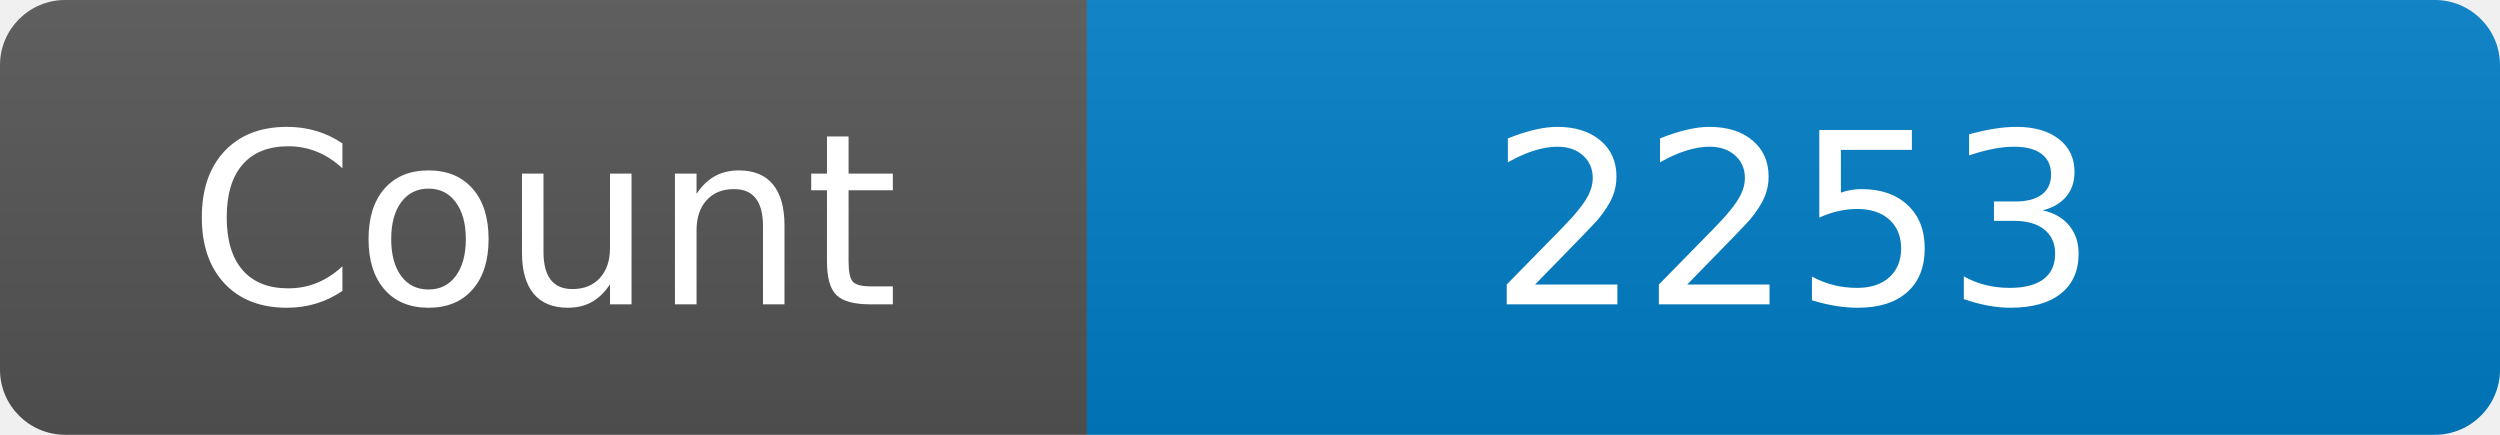
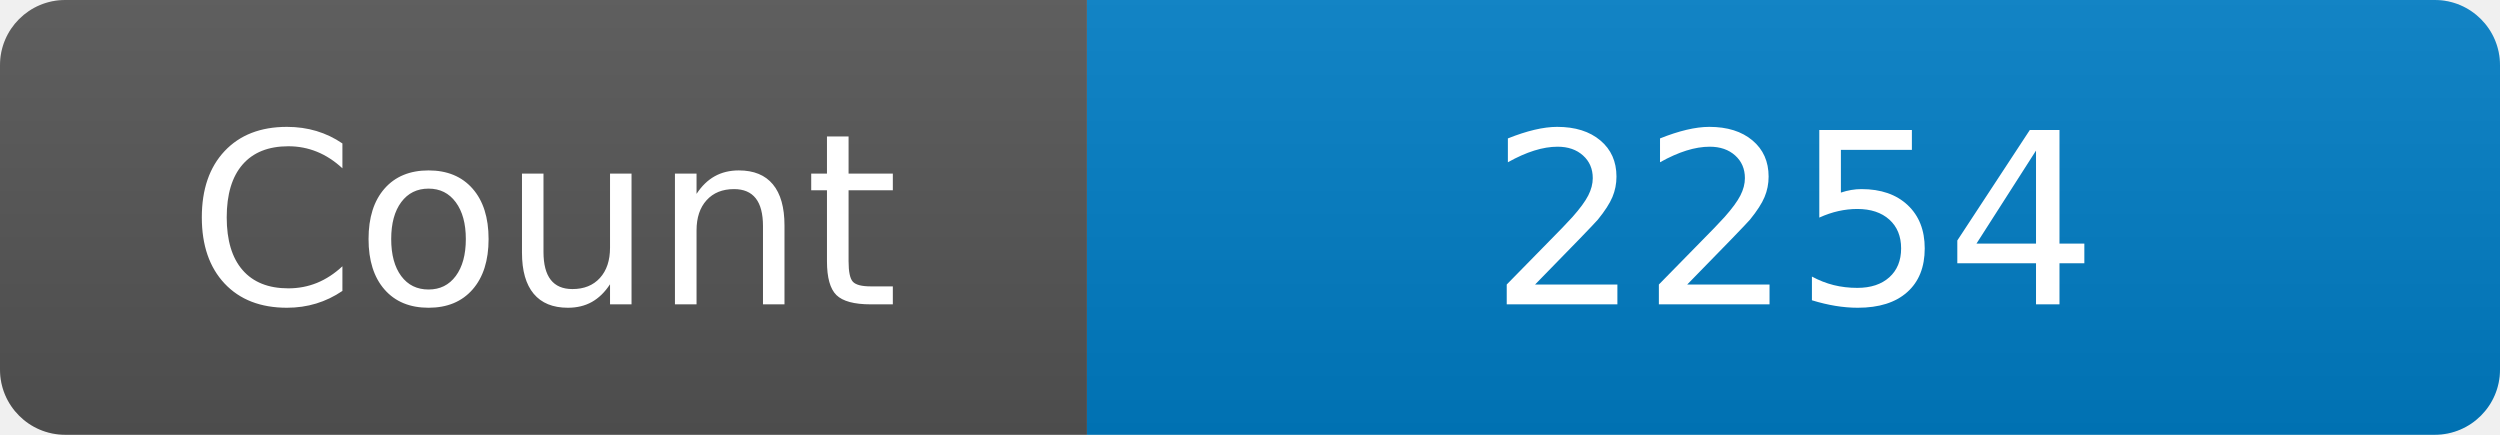
<svg xmlns="http://www.w3.org/2000/svg" width="115" height="20" role="img" aria-label="Maintained?: yes">
  <linearGradient id="s" x2="0" y2="100%">
    <stop offset="0" stop-color="#bbb" stop-opacity=".1" />
    <stop offset="1" stop-opacity=".1" />
  </linearGradient>
  <clipPath id="r">
    <rect width="115" height="20" rx="3" fill="#fff" />
  </clipPath>
  <g clip-path="url(#r)">
    <rect width="50" height="20" fill="#555" />
    <rect x="50" width="160" height="20" fill="#007ec6" />
    <rect width="115" height="20" fill="url(#s)" />
  </g>
  <g fill="#fff" text-anchor="middle" font-family="Verdana,Geneva,DejaVu Sans,sans-serif" font-size="110">
    <text x="250" y="140" transform="scale(.1)" fill="#fff">Count</text>
-     <text x="825" y="140" transform="scale(.1)" fill="#fff">2253</text>
+     <text x="825" y="140" transform="scale(.1)" fill="#fff">2254</text>
  </g>
</svg>
